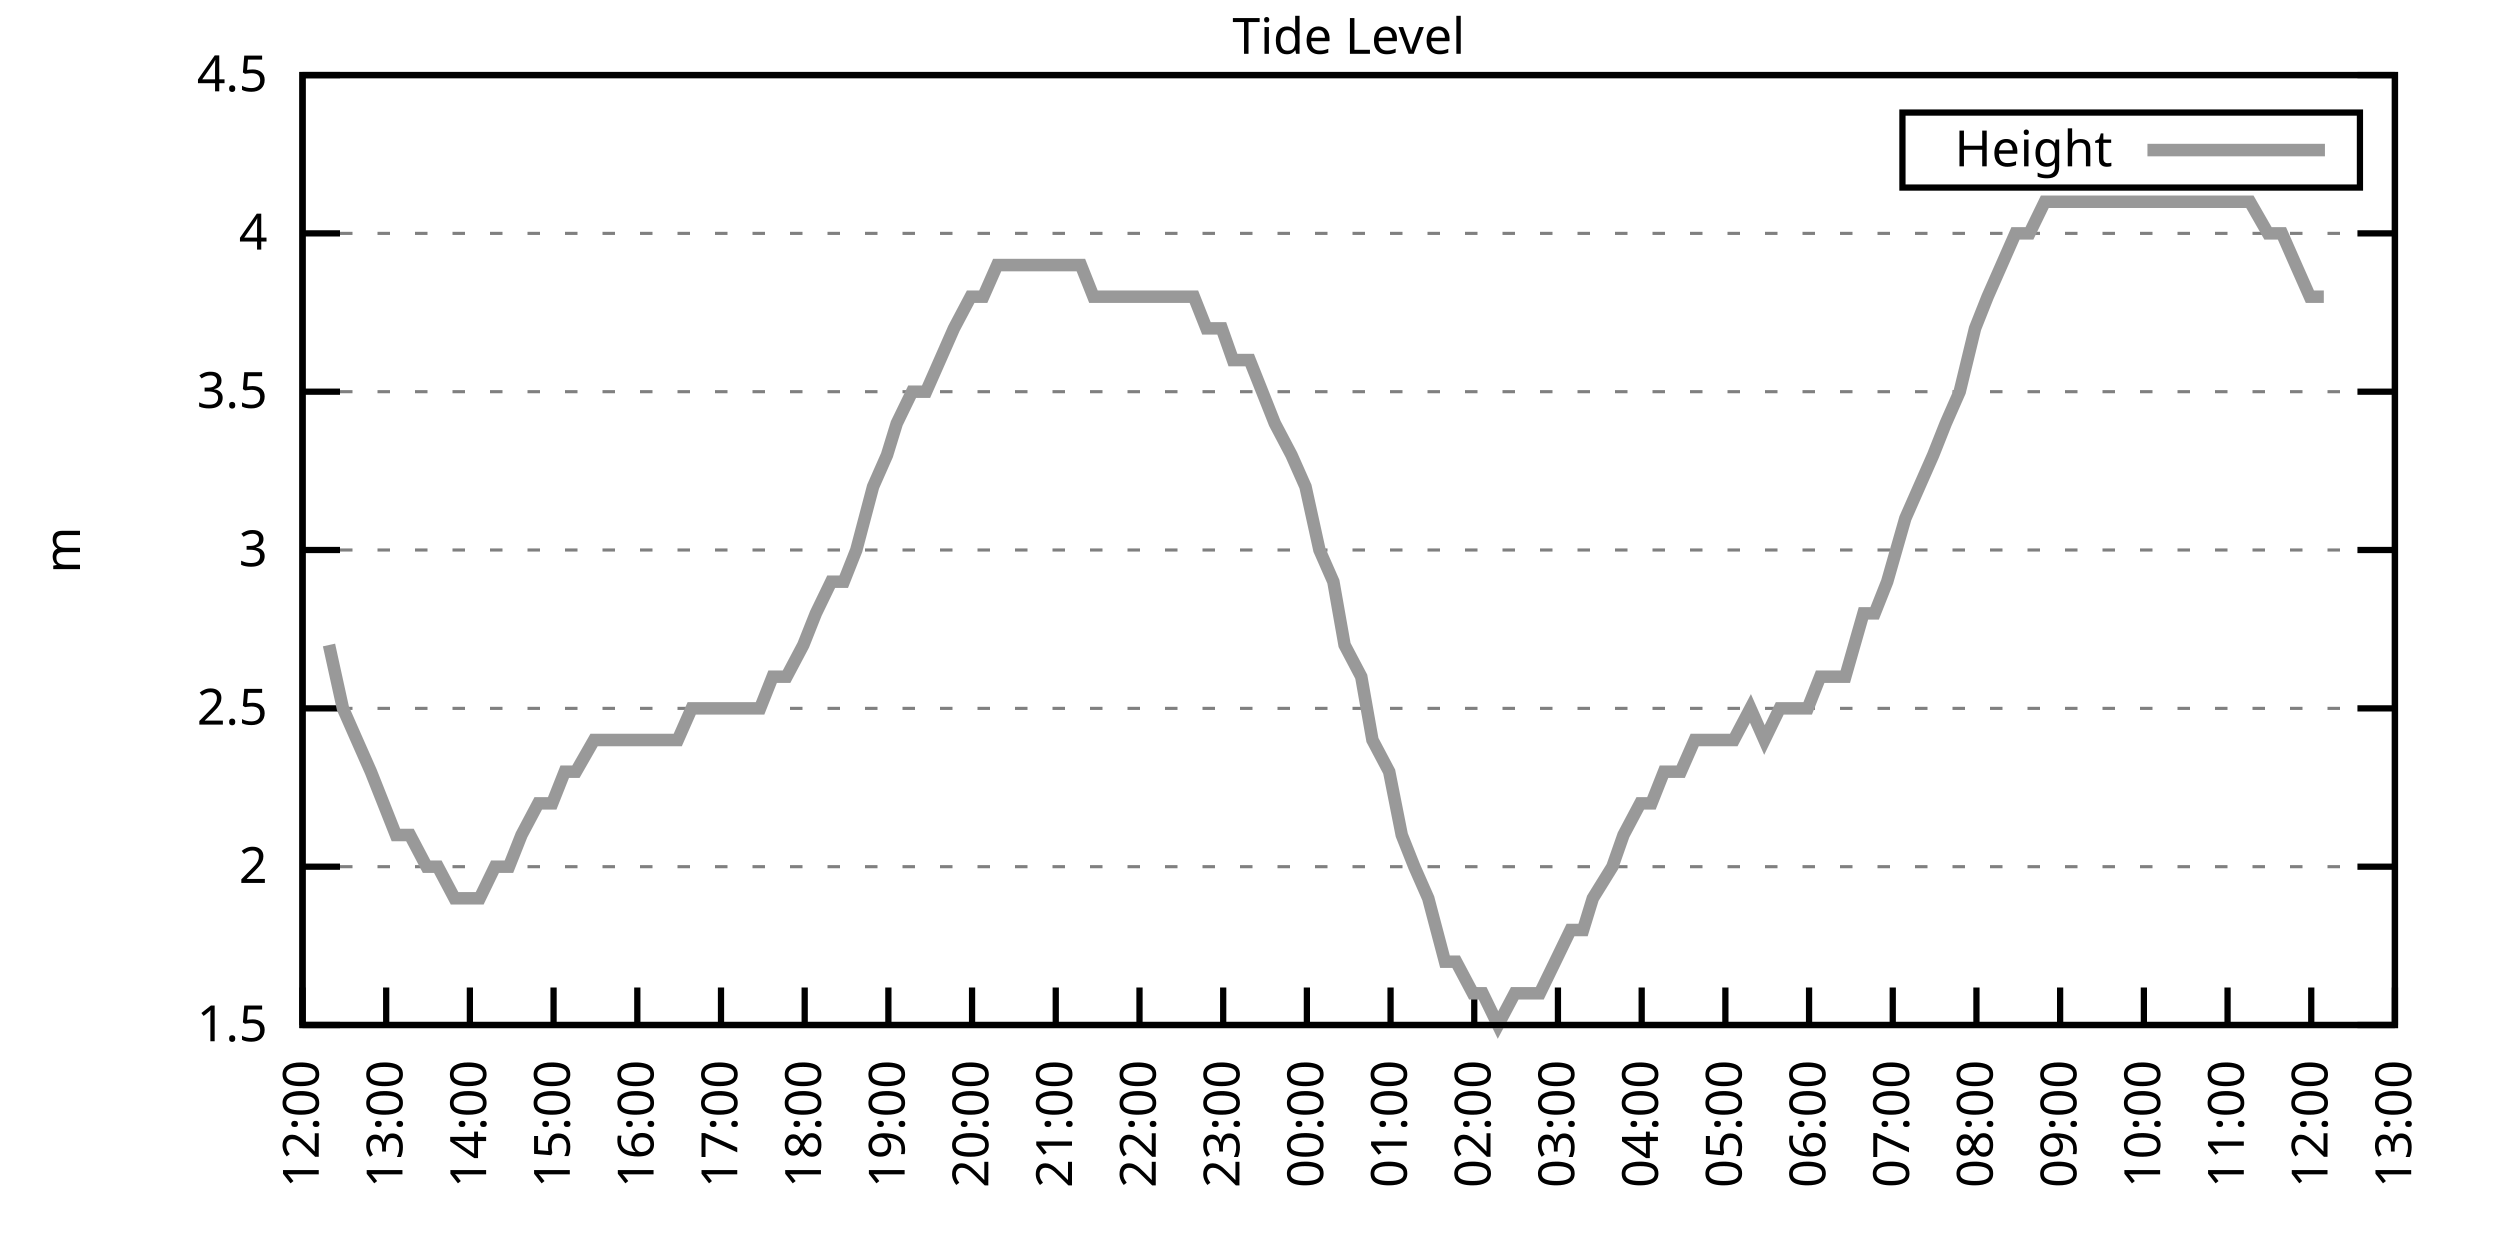
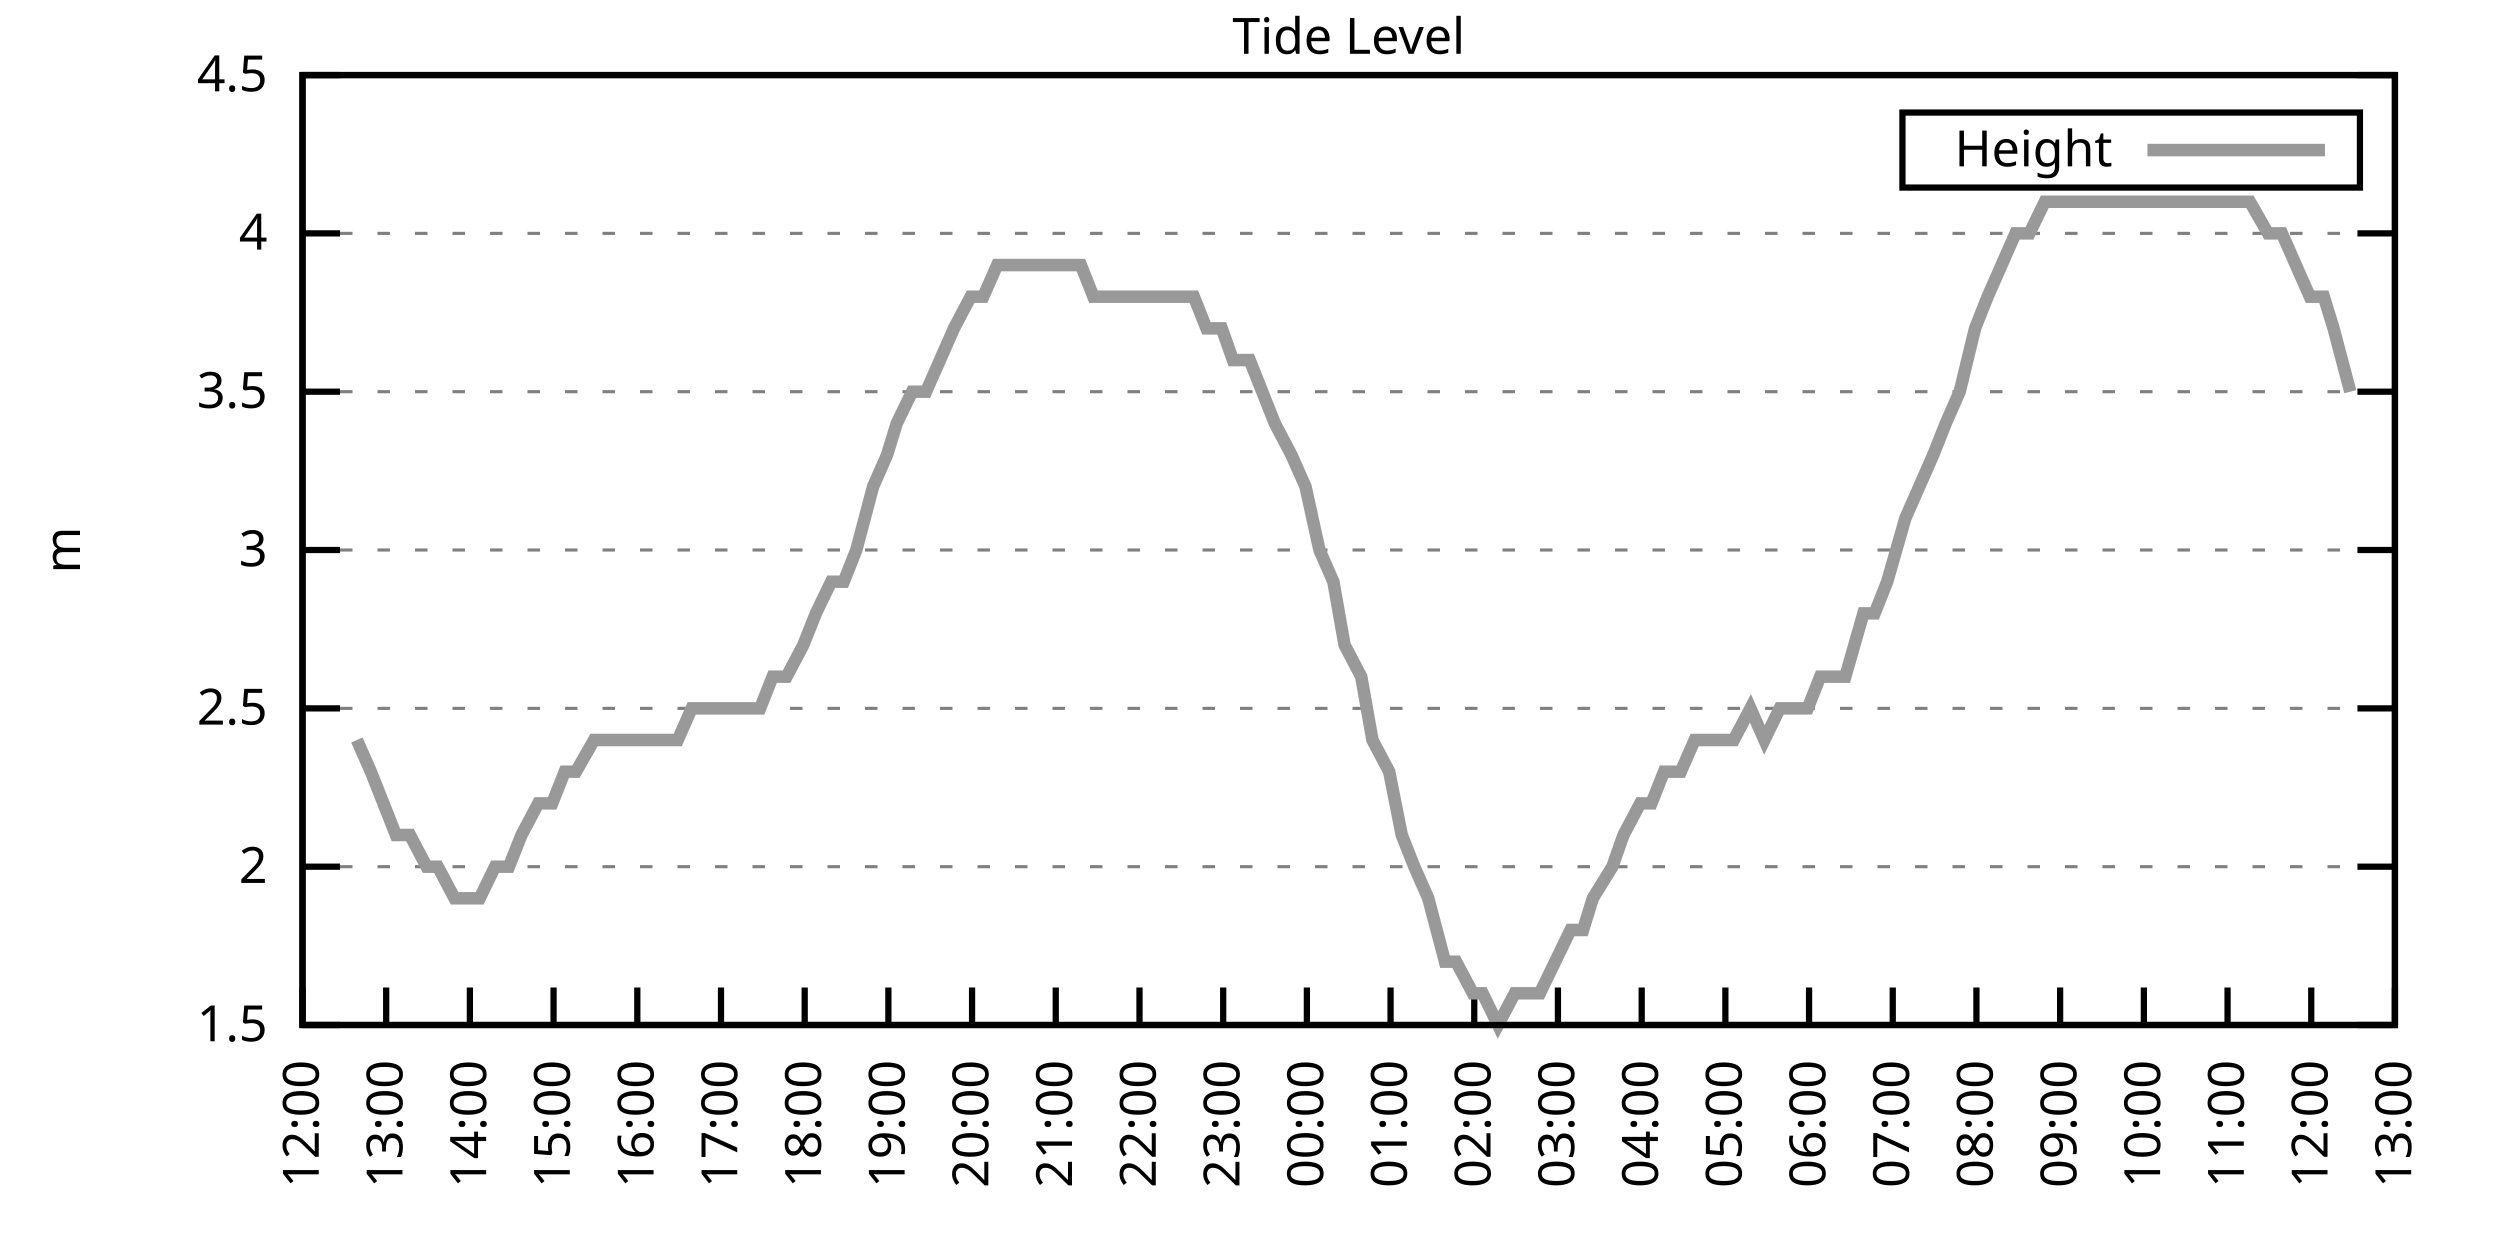
<svg xmlns="http://www.w3.org/2000/svg" xmlns:xlink="http://www.w3.org/1999/xlink" width="400" height="200" viewBox="0 0 400 200">
  <g id="gnuplot_canvas">
    <rect x="0" y="0" width="400" height="200" fill="none" />
    <defs>
      <circle id="gpDot" r="0.5" stroke-width="0.5" stroke="currentColor" />
      <path id="gpPt0" stroke-width="0.333" stroke="currentColor" d="M-1,0 h2 M0,-1 v2" />
      <path id="gpPt1" stroke-width="0.333" stroke="currentColor" d="M-1,-1 L1,1 M1,-1 L-1,1" />
      <path id="gpPt2" stroke-width="0.333" stroke="currentColor" d="M-1,0 L1,0 M0,-1 L0,1 M-1,-1 L1,1 M-1,1 L1,-1" />
      <rect id="gpPt3" stroke-width="0.333" stroke="currentColor" x="-1" y="-1" width="2" height="2" />
      <rect id="gpPt4" stroke-width="0.333" stroke="currentColor" fill="currentColor" x="-1" y="-1" width="2" height="2" />
      <circle id="gpPt5" stroke-width="0.333" stroke="currentColor" cx="0" cy="0" r="1" />
      <use xlink:href="#gpPt5" id="gpPt6" fill="currentColor" stroke="none" />
      <path id="gpPt7" stroke-width="0.333" stroke="currentColor" d="M0,-1.33 L-1.33,0.67 L1.33,0.67 z" />
      <use xlink:href="#gpPt7" id="gpPt8" fill="currentColor" stroke="none" />
      <use xlink:href="#gpPt7" id="gpPt9" stroke="currentColor" transform="rotate(180)" />
      <use xlink:href="#gpPt9" id="gpPt10" fill="currentColor" stroke="none" />
      <use xlink:href="#gpPt3" id="gpPt11" stroke="currentColor" transform="rotate(45)" />
      <use xlink:href="#gpPt11" id="gpPt12" fill="currentColor" stroke="none" />
      <path id="gpPt13" stroke-width="0.333" stroke="currentColor" d="M0,1.330 L1.265,0.411 L0.782,-1.067 L-0.782,-1.076 L-1.265,0.411 z" />
      <use xlink:href="#gpPt13" id="gpPt14" fill="currentColor" stroke="none" />
      <filter id="textbox" filterUnits="objectBoundingBox" x="0" y="0" height="1" width="1">
        <feFlood flood-color="white" flood-opacity="1" result="bgnd" />
        <feComposite in="SourceGraphic" in2="bgnd" operator="atop" />
      </filter>
      <filter id="greybox" filterUnits="objectBoundingBox" x="0" y="0" height="1" width="1">
        <feFlood flood-color="lightgrey" flood-opacity="1" result="grey" />
        <feComposite in="SourceGraphic" in2="grey" operator="atop" />
      </filter>
    </defs>
    <g fill="none" color="white" stroke="currentColor" stroke-width="1.00" stroke-linecap="butt" stroke-linejoin="miter">
</g>
    <g fill="none" color="black" stroke="currentColor" stroke-width="1.00" stroke-linecap="butt" stroke-linejoin="miter">
      <g stroke="none" shape-rendering="crispEdges">
        <polygon fill="rgb(255, 255, 255)" points="48.40,164.00 383.18,164.00 383.18,12.02 48.40,12.02 " />
      </g>
    </g>
    <g fill="none" color="black" stroke="currentColor" stroke-width="1.00" stroke-linecap="butt" stroke-linejoin="miter">
</g>
    <g fill="none" color="black" stroke="black" stroke-width="0.50" stroke-linecap="butt" stroke-linejoin="miter">
</g>
    <g fill="none" color="gray" stroke="currentColor" stroke-width="0.50" stroke-linecap="butt" stroke-linejoin="miter">
      <path stroke="gray" stroke-dasharray="2,4" class="gridline" d="M48.40,164.00 L383.19,164.00  " />
    </g>
    <g fill="none" color="gray" stroke="gray" stroke-width="1.00" stroke-linecap="butt" stroke-linejoin="miter">
</g>
    <g fill="none" color="black" stroke="currentColor" stroke-width="1.00" stroke-linecap="butt" stroke-linejoin="miter">
      <path stroke="black" d="M48.40,164.00 L54.40,164.00 M383.19,164.00 L377.19,164.00  " />
      <g transform="translate(42.80,166.60)" stroke="none" fill="black" font-family="Sans" font-size="8.00" text-anchor="end">
        <text>
          <tspan font-family="Sans"> 1.5</tspan>
        </text>
      </g>
    </g>
    <g fill="none" color="black" stroke="currentColor" stroke-width="1.00" stroke-linecap="butt" stroke-linejoin="miter">
</g>
    <g fill="none" color="black" stroke="black" stroke-width="0.50" stroke-linecap="butt" stroke-linejoin="miter">
</g>
    <g fill="none" color="gray" stroke="currentColor" stroke-width="0.50" stroke-linecap="butt" stroke-linejoin="miter">
      <path stroke="gray" stroke-dasharray="2,4" class="gridline" d="M48.40,138.67 L383.19,138.67  " />
    </g>
    <g fill="none" color="gray" stroke="gray" stroke-width="1.00" stroke-linecap="butt" stroke-linejoin="miter">
</g>
    <g fill="none" color="black" stroke="currentColor" stroke-width="1.00" stroke-linecap="butt" stroke-linejoin="miter">
      <path stroke="black" d="M48.40,138.67 L54.40,138.67 M383.19,138.67 L377.19,138.67  " />
      <g transform="translate(42.80,141.27)" stroke="none" fill="black" font-family="Sans" font-size="8.00" text-anchor="end">
        <text>
          <tspan font-family="Sans"> 2</tspan>
        </text>
      </g>
    </g>
    <g fill="none" color="black" stroke="currentColor" stroke-width="1.00" stroke-linecap="butt" stroke-linejoin="miter">
</g>
    <g fill="none" color="black" stroke="black" stroke-width="0.50" stroke-linecap="butt" stroke-linejoin="miter">
</g>
    <g fill="none" color="gray" stroke="currentColor" stroke-width="0.50" stroke-linecap="butt" stroke-linejoin="miter">
      <path stroke="gray" stroke-dasharray="2,4" class="gridline" d="M48.40,113.34 L383.19,113.34  " />
    </g>
    <g fill="none" color="gray" stroke="gray" stroke-width="1.00" stroke-linecap="butt" stroke-linejoin="miter">
</g>
    <g fill="none" color="black" stroke="currentColor" stroke-width="1.00" stroke-linecap="butt" stroke-linejoin="miter">
      <path stroke="black" d="M48.40,113.34 L54.40,113.34 M383.19,113.34 L377.19,113.34  " />
      <g transform="translate(42.80,115.94)" stroke="none" fill="black" font-family="Sans" font-size="8.00" text-anchor="end">
        <text>
          <tspan font-family="Sans"> 2.5</tspan>
        </text>
      </g>
    </g>
    <g fill="none" color="black" stroke="currentColor" stroke-width="1.00" stroke-linecap="butt" stroke-linejoin="miter">
</g>
    <g fill="none" color="black" stroke="black" stroke-width="0.50" stroke-linecap="butt" stroke-linejoin="miter">
</g>
    <g fill="none" color="gray" stroke="currentColor" stroke-width="0.50" stroke-linecap="butt" stroke-linejoin="miter">
      <path stroke="gray" stroke-dasharray="2,4" class="gridline" d="M48.40,88.00 L383.19,88.00  " />
    </g>
    <g fill="none" color="gray" stroke="gray" stroke-width="1.00" stroke-linecap="butt" stroke-linejoin="miter">
</g>
    <g fill="none" color="black" stroke="currentColor" stroke-width="1.00" stroke-linecap="butt" stroke-linejoin="miter">
      <path stroke="black" d="M48.40,88.00 L54.40,88.00 M383.19,88.00 L377.19,88.00  " />
      <g transform="translate(42.80,90.60)" stroke="none" fill="black" font-family="Sans" font-size="8.00" text-anchor="end">
        <text>
          <tspan font-family="Sans"> 3</tspan>
        </text>
      </g>
    </g>
    <g fill="none" color="black" stroke="currentColor" stroke-width="1.00" stroke-linecap="butt" stroke-linejoin="miter">
</g>
    <g fill="none" color="black" stroke="black" stroke-width="0.50" stroke-linecap="butt" stroke-linejoin="miter">
</g>
    <g fill="none" color="gray" stroke="currentColor" stroke-width="0.50" stroke-linecap="butt" stroke-linejoin="miter">
      <path stroke="gray" stroke-dasharray="2,4" class="gridline" d="M48.40,62.67 L383.19,62.67  " />
    </g>
    <g fill="none" color="gray" stroke="gray" stroke-width="1.00" stroke-linecap="butt" stroke-linejoin="miter">
</g>
    <g fill="none" color="black" stroke="currentColor" stroke-width="1.00" stroke-linecap="butt" stroke-linejoin="miter">
      <path stroke="black" d="M48.40,62.67 L54.40,62.67 M383.19,62.67 L377.19,62.67  " />
      <g transform="translate(42.80,65.27)" stroke="none" fill="black" font-family="Sans" font-size="8.00" text-anchor="end">
        <text>
          <tspan font-family="Sans"> 3.5</tspan>
        </text>
      </g>
    </g>
    <g fill="none" color="black" stroke="currentColor" stroke-width="1.00" stroke-linecap="butt" stroke-linejoin="miter">
</g>
    <g fill="none" color="black" stroke="black" stroke-width="0.50" stroke-linecap="butt" stroke-linejoin="miter">
</g>
    <g fill="none" color="gray" stroke="currentColor" stroke-width="0.50" stroke-linecap="butt" stroke-linejoin="miter">
      <path stroke="gray" stroke-dasharray="2,4" class="gridline" d="M48.40,37.34 L383.19,37.34  " />
    </g>
    <g fill="none" color="gray" stroke="gray" stroke-width="1.00" stroke-linecap="butt" stroke-linejoin="miter">
</g>
    <g fill="none" color="black" stroke="currentColor" stroke-width="1.00" stroke-linecap="butt" stroke-linejoin="miter">
      <path stroke="black" d="M48.40,37.34 L54.40,37.34 M383.19,37.34 L377.19,37.34  " />
      <g transform="translate(42.80,39.94)" stroke="none" fill="black" font-family="Sans" font-size="8.00" text-anchor="end">
        <text>
          <tspan font-family="Sans"> 4</tspan>
        </text>
      </g>
    </g>
    <g fill="none" color="black" stroke="currentColor" stroke-width="1.00" stroke-linecap="butt" stroke-linejoin="miter">
</g>
    <g fill="none" color="black" stroke="black" stroke-width="0.50" stroke-linecap="butt" stroke-linejoin="miter">
</g>
    <g fill="none" color="gray" stroke="currentColor" stroke-width="0.50" stroke-linecap="butt" stroke-linejoin="miter">
      <path stroke="gray" stroke-dasharray="2,4" class="gridline" d="M48.40,12.01 L383.19,12.01  " />
    </g>
    <g fill="none" color="gray" stroke="gray" stroke-width="1.00" stroke-linecap="butt" stroke-linejoin="miter">
</g>
    <g fill="none" color="black" stroke="currentColor" stroke-width="1.00" stroke-linecap="butt" stroke-linejoin="miter">
      <path stroke="black" d="M48.40,12.01 L54.40,12.01 M383.19,12.01 L377.19,12.01  " />
      <g transform="translate(42.80,14.61)" stroke="none" fill="black" font-family="Sans" font-size="8.00" text-anchor="end">
        <text>
          <tspan font-family="Sans"> 4.5</tspan>
        </text>
      </g>
    </g>
    <g fill="none" color="black" stroke="currentColor" stroke-width="1.00" stroke-linecap="butt" stroke-linejoin="miter">
      <path stroke="black" d="M48.40,164.00 L48.40,158.00  " />
      <g transform="translate(51.00,169.60) rotate(270.00)" stroke="none" fill="black" font-family="Sans" font-size="8.00" text-anchor="end">
        <text>
          <tspan font-family="Sans">12:00</tspan>
        </text>
      </g>
    </g>
    <g fill="none" color="black" stroke="currentColor" stroke-width="1.00" stroke-linecap="butt" stroke-linejoin="miter">
      <path stroke="black" d="M61.79,164.00 L61.79,158.00  " />
      <g transform="translate(64.39,169.60) rotate(270.00)" stroke="none" fill="black" font-family="Sans" font-size="8.00" text-anchor="end">
        <text>
          <tspan font-family="Sans">13:00</tspan>
        </text>
      </g>
    </g>
    <g fill="none" color="black" stroke="currentColor" stroke-width="1.00" stroke-linecap="butt" stroke-linejoin="miter">
      <path stroke="black" d="M75.18,164.00 L75.18,158.00  " />
      <g transform="translate(77.78,169.60) rotate(270.00)" stroke="none" fill="black" font-family="Sans" font-size="8.00" text-anchor="end">
        <text>
          <tspan font-family="Sans">14:00</tspan>
        </text>
      </g>
    </g>
    <g fill="none" color="black" stroke="currentColor" stroke-width="1.00" stroke-linecap="butt" stroke-linejoin="miter">
      <path stroke="black" d="M88.57,164.00 L88.57,158.00  " />
      <g transform="translate(91.17,169.60) rotate(270.00)" stroke="none" fill="black" font-family="Sans" font-size="8.00" text-anchor="end">
        <text>
          <tspan font-family="Sans">15:00</tspan>
        </text>
      </g>
    </g>
    <g fill="none" color="black" stroke="currentColor" stroke-width="1.00" stroke-linecap="butt" stroke-linejoin="miter">
      <path stroke="black" d="M101.97,164.00 L101.97,158.00  " />
      <g transform="translate(104.57,169.60) rotate(270.00)" stroke="none" fill="black" font-family="Sans" font-size="8.00" text-anchor="end">
        <text>
          <tspan font-family="Sans">16:00</tspan>
        </text>
      </g>
    </g>
    <g fill="none" color="black" stroke="currentColor" stroke-width="1.00" stroke-linecap="butt" stroke-linejoin="miter">
      <path stroke="black" d="M115.36,164.00 L115.36,158.00  " />
      <g transform="translate(117.96,169.60) rotate(270.00)" stroke="none" fill="black" font-family="Sans" font-size="8.00" text-anchor="end">
        <text>
          <tspan font-family="Sans">17:00</tspan>
        </text>
      </g>
    </g>
    <g fill="none" color="black" stroke="currentColor" stroke-width="1.00" stroke-linecap="butt" stroke-linejoin="miter">
      <path stroke="black" d="M128.75,164.00 L128.75,158.00  " />
      <g transform="translate(131.35,169.60) rotate(270.00)" stroke="none" fill="black" font-family="Sans" font-size="8.00" text-anchor="end">
        <text>
          <tspan font-family="Sans">18:00</tspan>
        </text>
      </g>
    </g>
    <g fill="none" color="black" stroke="currentColor" stroke-width="1.00" stroke-linecap="butt" stroke-linejoin="miter">
      <path stroke="black" d="M142.14,164.00 L142.14,158.00  " />
      <g transform="translate(144.74,169.60) rotate(270.00)" stroke="none" fill="black" font-family="Sans" font-size="8.00" text-anchor="end">
        <text>
          <tspan font-family="Sans">19:00</tspan>
        </text>
      </g>
    </g>
    <g fill="none" color="black" stroke="currentColor" stroke-width="1.00" stroke-linecap="butt" stroke-linejoin="miter">
      <path stroke="black" d="M155.53,164.00 L155.53,158.00  " />
      <g transform="translate(158.13,169.60) rotate(270.00)" stroke="none" fill="black" font-family="Sans" font-size="8.00" text-anchor="end">
        <text>
          <tspan font-family="Sans">20:00</tspan>
        </text>
      </g>
    </g>
    <g fill="none" color="black" stroke="currentColor" stroke-width="1.00" stroke-linecap="butt" stroke-linejoin="miter">
      <path stroke="black" d="M168.92,164.00 L168.92,158.00  " />
      <g transform="translate(171.52,169.60) rotate(270.00)" stroke="none" fill="black" font-family="Sans" font-size="8.00" text-anchor="end">
        <text>
          <tspan font-family="Sans">21:00</tspan>
        </text>
      </g>
    </g>
    <g fill="none" color="black" stroke="currentColor" stroke-width="1.00" stroke-linecap="butt" stroke-linejoin="miter">
      <path stroke="black" d="M182.32,164.00 L182.32,158.00  " />
      <g transform="translate(184.92,169.60) rotate(270.00)" stroke="none" fill="black" font-family="Sans" font-size="8.00" text-anchor="end">
        <text>
          <tspan font-family="Sans">22:00</tspan>
        </text>
      </g>
    </g>
    <g fill="none" color="black" stroke="currentColor" stroke-width="1.00" stroke-linecap="butt" stroke-linejoin="miter">
      <path stroke="black" d="M195.71,164.00 L195.71,158.00  " />
      <g transform="translate(198.31,169.60) rotate(270.00)" stroke="none" fill="black" font-family="Sans" font-size="8.00" text-anchor="end">
        <text>
          <tspan font-family="Sans">23:00</tspan>
        </text>
      </g>
    </g>
    <g fill="none" color="black" stroke="currentColor" stroke-width="1.00" stroke-linecap="butt" stroke-linejoin="miter">
      <path stroke="black" d="M209.10,164.00 L209.10,158.00  " />
      <g transform="translate(211.70,169.60) rotate(270.00)" stroke="none" fill="black" font-family="Sans" font-size="8.00" text-anchor="end">
        <text>
          <tspan font-family="Sans">00:00</tspan>
        </text>
      </g>
    </g>
    <g fill="none" color="black" stroke="currentColor" stroke-width="1.00" stroke-linecap="butt" stroke-linejoin="miter">
      <path stroke="black" d="M222.49,164.00 L222.49,158.00  " />
      <g transform="translate(225.09,169.60) rotate(270.00)" stroke="none" fill="black" font-family="Sans" font-size="8.00" text-anchor="end">
        <text>
          <tspan font-family="Sans">01:00</tspan>
        </text>
      </g>
    </g>
    <g fill="none" color="black" stroke="currentColor" stroke-width="1.00" stroke-linecap="butt" stroke-linejoin="miter">
      <path stroke="black" d="M235.88,164.00 L235.88,158.00  " />
      <g transform="translate(238.48,169.60) rotate(270.00)" stroke="none" fill="black" font-family="Sans" font-size="8.00" text-anchor="end">
        <text>
          <tspan font-family="Sans">02:00</tspan>
        </text>
      </g>
    </g>
    <g fill="none" color="black" stroke="currentColor" stroke-width="1.00" stroke-linecap="butt" stroke-linejoin="miter">
      <path stroke="black" d="M249.27,164.00 L249.27,158.00  " />
      <g transform="translate(251.87,169.60) rotate(270.00)" stroke="none" fill="black" font-family="Sans" font-size="8.00" text-anchor="end">
        <text>
          <tspan font-family="Sans">03:00</tspan>
        </text>
      </g>
    </g>
    <g fill="none" color="black" stroke="currentColor" stroke-width="1.00" stroke-linecap="butt" stroke-linejoin="miter">
      <path stroke="black" d="M262.67,164.00 L262.67,158.00  " />
      <g transform="translate(265.27,169.60) rotate(270.00)" stroke="none" fill="black" font-family="Sans" font-size="8.00" text-anchor="end">
        <text>
          <tspan font-family="Sans">04:00</tspan>
        </text>
      </g>
    </g>
    <g fill="none" color="black" stroke="currentColor" stroke-width="1.00" stroke-linecap="butt" stroke-linejoin="miter">
      <path stroke="black" d="M276.06,164.00 L276.06,158.00  " />
      <g transform="translate(278.66,169.60) rotate(270.00)" stroke="none" fill="black" font-family="Sans" font-size="8.00" text-anchor="end">
        <text>
          <tspan font-family="Sans">05:00</tspan>
        </text>
      </g>
    </g>
    <g fill="none" color="black" stroke="currentColor" stroke-width="1.00" stroke-linecap="butt" stroke-linejoin="miter">
      <path stroke="black" d="M289.45,164.00 L289.45,158.00  " />
      <g transform="translate(292.05,169.60) rotate(270.00)" stroke="none" fill="black" font-family="Sans" font-size="8.00" text-anchor="end">
        <text>
          <tspan font-family="Sans">06:00</tspan>
        </text>
      </g>
    </g>
    <g fill="none" color="black" stroke="currentColor" stroke-width="1.00" stroke-linecap="butt" stroke-linejoin="miter">
      <path stroke="black" d="M302.84,164.00 L302.84,158.00  " />
      <g transform="translate(305.44,169.60) rotate(270.00)" stroke="none" fill="black" font-family="Sans" font-size="8.00" text-anchor="end">
        <text>
          <tspan font-family="Sans">07:00</tspan>
        </text>
      </g>
    </g>
    <g fill="none" color="black" stroke="currentColor" stroke-width="1.00" stroke-linecap="butt" stroke-linejoin="miter">
      <path stroke="black" d="M316.23,164.00 L316.23,158.00  " />
      <g transform="translate(318.83,169.60) rotate(270.00)" stroke="none" fill="black" font-family="Sans" font-size="8.00" text-anchor="end">
        <text>
          <tspan font-family="Sans">08:00</tspan>
        </text>
      </g>
    </g>
    <g fill="none" color="black" stroke="currentColor" stroke-width="1.00" stroke-linecap="butt" stroke-linejoin="miter">
      <path stroke="black" d="M329.62,164.00 L329.62,158.00  " />
      <g transform="translate(332.22,169.60) rotate(270.00)" stroke="none" fill="black" font-family="Sans" font-size="8.00" text-anchor="end">
        <text>
          <tspan font-family="Sans">09:00</tspan>
        </text>
      </g>
    </g>
    <g fill="none" color="black" stroke="currentColor" stroke-width="1.00" stroke-linecap="butt" stroke-linejoin="miter">
      <path stroke="black" d="M343.02,164.00 L343.02,158.00  " />
      <g transform="translate(345.62,169.60) rotate(270.00)" stroke="none" fill="black" font-family="Sans" font-size="8.00" text-anchor="end">
        <text>
          <tspan font-family="Sans">10:00</tspan>
        </text>
      </g>
    </g>
    <g fill="none" color="black" stroke="currentColor" stroke-width="1.00" stroke-linecap="butt" stroke-linejoin="miter">
      <path stroke="black" d="M356.41,164.00 L356.41,158.00  " />
      <g transform="translate(359.01,169.60) rotate(270.00)" stroke="none" fill="black" font-family="Sans" font-size="8.00" text-anchor="end">
        <text>
          <tspan font-family="Sans">11:00</tspan>
        </text>
      </g>
    </g>
    <g fill="none" color="black" stroke="currentColor" stroke-width="1.00" stroke-linecap="butt" stroke-linejoin="miter">
      <path stroke="black" d="M369.80,164.00 L369.80,158.00  " />
      <g transform="translate(372.40,169.60) rotate(270.00)" stroke="none" fill="black" font-family="Sans" font-size="8.00" text-anchor="end">
        <text>
          <tspan font-family="Sans">12:00</tspan>
        </text>
      </g>
    </g>
    <g fill="none" color="black" stroke="currentColor" stroke-width="1.00" stroke-linecap="butt" stroke-linejoin="miter">
      <path stroke="black" d="M383.19,164.00 L383.19,158.00  " />
      <g transform="translate(385.79,169.60) rotate(270.00)" stroke="none" fill="black" font-family="Sans" font-size="8.00" text-anchor="end">
        <text>
          <tspan font-family="Sans">13:00</tspan>
        </text>
      </g>
    </g>
    <g fill="none" color="black" stroke="currentColor" stroke-width="1.00" stroke-linecap="butt" stroke-linejoin="miter">
</g>
    <g fill="none" color="black" stroke="currentColor" stroke-width="1.00" stroke-linecap="butt" stroke-linejoin="miter">
      <path stroke="black" d="M48.40,12.01 L48.40,164.00 L383.19,164.00 L383.19,12.01 L48.40,12.01 Z  " />
    </g>
    <g fill="none" color="black" stroke="currentColor" stroke-width="1.00" stroke-linecap="butt" stroke-linejoin="miter">
</g>
    <g fill="none" color="black" stroke="currentColor" stroke-width="1.00" stroke-linecap="butt" stroke-linejoin="miter">
      <path stroke="black" d="M304.39,30.01 L304.39,18.01 L377.59,18.01 L377.59,30.01 L304.39,30.01 Z  " />
    </g>
    <g id="Tide_level_plot_1">
      <g fill="none" color="white" stroke="black" stroke-width="2.00" stroke-linecap="butt" stroke-linejoin="miter">
</g>
      <g fill="none" color="black" stroke="currentColor" stroke-width="2.00" stroke-linecap="butt" stroke-linejoin="miter">
        <g transform="translate(337.99,26.61)" stroke="none" fill="black" font-family="Sans" font-size="8.00" text-anchor="end">
          <text>
            <tspan font-family="Sans">Height</tspan>
          </text>
        </g>
      </g>
      <g fill="none" color="black" stroke="currentColor" stroke-width="2.00" stroke-linecap="butt" stroke-linejoin="miter">
-         <path stroke="rgb(153, 153, 153)" d="M343.59,24.01 L371.99,24.01 M52.64,103.20 L54.87,113.34 L57.10,118.40 L59.34,123.47 L61.35,128.54 L63.35,133.60   L65.59,133.60 L68.26,138.67 L70.05,138.67 L72.73,143.73 L74.74,143.73 L76.75,143.73 L79.20,138.67 L81.43,138.67   L83.44,133.60 L86.12,128.54 L88.35,128.54 L90.36,123.47 L92.15,123.47 L95.05,118.40 L96.61,118.40 L99.51,118.40   L101.74,118.40 L103.98,118.40 L106.21,118.40 L108.44,118.40 L110.67,113.34 L112.68,113.34 L115.13,113.34 L116.70,113.34   L119.38,113.34 L121.61,113.34 L123.62,108.27 L125.85,108.27 L128.53,103.20 L130.54,98.14 L132.99,93.07 L135.00,93.07   L137.01,88.00 L139.69,77.87 L141.92,72.81 L143.48,67.74 L145.94,62.67 L148.17,62.67 L150.40,57.61 L152.63,52.54   L155.31,47.47 L157.32,47.47 L159.55,42.41 L161.78,42.41 L164.01,42.41 L166.47,42.41 L168.70,42.41 L170.71,42.41   L172.94,42.41 L174.95,47.47 L177.63,47.47 L179.86,47.47 L181.42,47.47 L184.10,47.47 L186.11,47.47 L188.79,47.47   L191.02,47.47 L193.03,52.54 L195.48,52.54 L197.27,57.61 L199.95,57.61 L201.96,62.67 L203.97,67.74 L206.64,72.81   L208.88,77.87 L211.11,88.00 L213.34,93.07 L215.13,103.20 L217.80,108.27 L219.59,118.40 L222.27,123.47 L224.28,133.60   L226.29,138.67 L228.52,143.73 L231.20,153.87 L232.98,153.87 L235.66,158.93 L237.22,158.93 L239.68,164.00 L242.36,158.93   L244.59,158.93 L246.37,158.93 L248.83,153.87 L251.28,148.80 L253.29,148.80 L254.85,143.73 L257.98,138.67 L259.76,133.60   L262.44,128.54 L264.23,128.54 L266.24,123.47 L268.92,123.47 L271.15,118.40 L273.16,118.40 L275.39,118.40 L277.40,118.40   L280.07,113.34 L282.31,118.40 L284.76,113.34 L286.99,113.34 L289.23,113.34 L291.23,108.27 L293.24,108.27 L295.25,108.27   L298.15,98.14 L299.94,98.14 L301.95,93.07 L304.85,82.94 L307.08,77.87 L309.31,72.81 L311.32,67.74 L313.55,62.67   L316.01,52.54 L318.02,47.47 L320.25,42.41 L322.48,37.34 L324.71,37.34 L327.17,32.28 L329.18,32.28 L331.63,32.28   L333.86,32.28 L336.10,32.28 L338.33,32.28 L340.56,32.28 L342.57,32.28 L345.02,32.28 L347.26,32.28 L349.49,32.28   L351.72,32.28 L353.95,32.28 L356.18,32.28 L358.42,32.28 L359.98,32.28 L362.88,37.34 L365.11,37.34 L367.34,42.41   L369.58,47.47 L371.81,47.47  " />
+         <path stroke="rgb(153, 153, 153)" d="M343.59,24.01 L371.99,24.01 M57.10,118.40 L59.34,123.47 L61.35,128.54 L63.35,133.60 L65.59,133.60 L68.26,138.67   L70.05,138.67 L72.73,143.73 L74.74,143.73 L76.75,143.73 L79.20,138.67 L81.43,138.67 L83.44,133.60 L86.12,128.54   L88.35,128.54 L90.36,123.47 L92.15,123.47 L95.05,118.40 L96.61,118.40 L99.51,118.40 L101.74,118.40 L103.98,118.40   L106.21,118.40 L108.44,118.40 L110.67,113.34 L112.68,113.34 L115.13,113.34 L116.70,113.34 L119.38,113.34 L121.61,113.34   L123.62,108.27 L125.85,108.27 L128.53,103.20 L130.54,98.14 L132.99,93.07 L135.00,93.07 L137.01,88.00 L139.69,77.87   L141.92,72.81 L143.48,67.74 L145.94,62.67 L148.17,62.67 L150.40,57.61 L152.63,52.54 L155.31,47.47 L157.32,47.47   L159.55,42.41 L161.78,42.41 L164.01,42.41 L166.47,42.41 L168.70,42.41 L170.71,42.41 L172.94,42.41 L174.95,47.47   L177.63,47.47 L179.86,47.47 L181.42,47.47 L184.10,47.47 L186.11,47.47 L188.79,47.47 L191.02,47.47 L193.03,52.54   L195.48,52.54 L197.27,57.61 L199.95,57.61 L201.96,62.67 L203.97,67.74 L206.64,72.81 L208.88,77.87 L211.11,88.00   L213.34,93.07 L215.13,103.20 L217.80,108.27 L219.59,118.40 L222.27,123.47 L224.28,133.60 L226.29,138.67 L228.52,143.73   L231.20,153.87 L232.98,153.87 L235.66,158.93 L237.22,158.93 L239.68,164.00 L242.36,158.93 L244.59,158.93 L246.37,158.93   L248.83,153.87 L251.28,148.80 L253.29,148.80 L254.85,143.73 L257.98,138.67 L259.76,133.60 L262.44,128.54 L264.23,128.54   L266.24,123.47 L268.92,123.47 L271.15,118.40 L273.16,118.40 L275.39,118.40 L277.40,118.40 L280.07,113.34 L282.31,118.40   L284.76,113.34 L286.99,113.34 L289.23,113.34 L291.23,108.27 L293.24,108.27 L295.25,108.27 L298.15,98.14 L299.94,98.14   L301.95,93.07 L304.85,82.94 L307.08,77.87 L309.31,72.81 L311.32,67.74 L313.55,62.67 L316.01,52.54 L318.02,47.47   L320.25,42.41 L322.48,37.34 L324.71,37.34 L327.17,32.28 L329.18,32.28 L331.63,32.28 L333.86,32.28 L336.10,32.28   L338.33,32.28 L340.56,32.28 L342.57,32.28 L345.02,32.28 L347.26,32.28 L349.49,32.28 L351.72,32.28 L353.95,32.28   L356.18,32.28 L358.42,32.28 L359.98,32.28 L362.88,37.34 L365.11,37.34 L367.34,42.41 L369.58,47.47 L371.81,47.47   L373.37,52.54 L376.05,62.67  " />
      </g>
    </g>
    <g fill="none" color="black" stroke="currentColor" stroke-width="2.00" stroke-linecap="butt" stroke-linejoin="miter">
</g>
    <g fill="none" color="black" stroke="black" stroke-width="1.00" stroke-linecap="butt" stroke-linejoin="miter">
</g>
    <g fill="none" color="black" stroke="currentColor" stroke-width="1.00" stroke-linecap="butt" stroke-linejoin="miter">
      <path stroke="black" d="M48.40,12.01 L48.40,164.00 L383.19,164.00 L383.19,12.01 L48.40,12.01 Z  " />
      <g transform="translate(12.80,88.01) rotate(270.00)" stroke="none" fill="black" font-family="Sans" font-size="8.00" text-anchor="middle">
        <text>
          <tspan font-family="Sans">m</tspan>
        </text>
      </g>
    </g>
    <g fill="none" color="black" stroke="currentColor" stroke-width="1.00" stroke-linecap="butt" stroke-linejoin="miter">
</g>
    <g fill="none" color="black" stroke="currentColor" stroke-width="1.00" stroke-linecap="butt" stroke-linejoin="miter">
      <g transform="translate(215.79,8.61)" stroke="none" fill="black" font-family="Sans" font-size="8.00" text-anchor="middle">
        <text>
          <tspan font-family="Sans">Tide Level</tspan>
        </text>
      </g>
    </g>
    <g fill="none" color="black" stroke="currentColor" stroke-width="1.00" stroke-linecap="butt" stroke-linejoin="miter">
</g>
  </g>
</svg>
